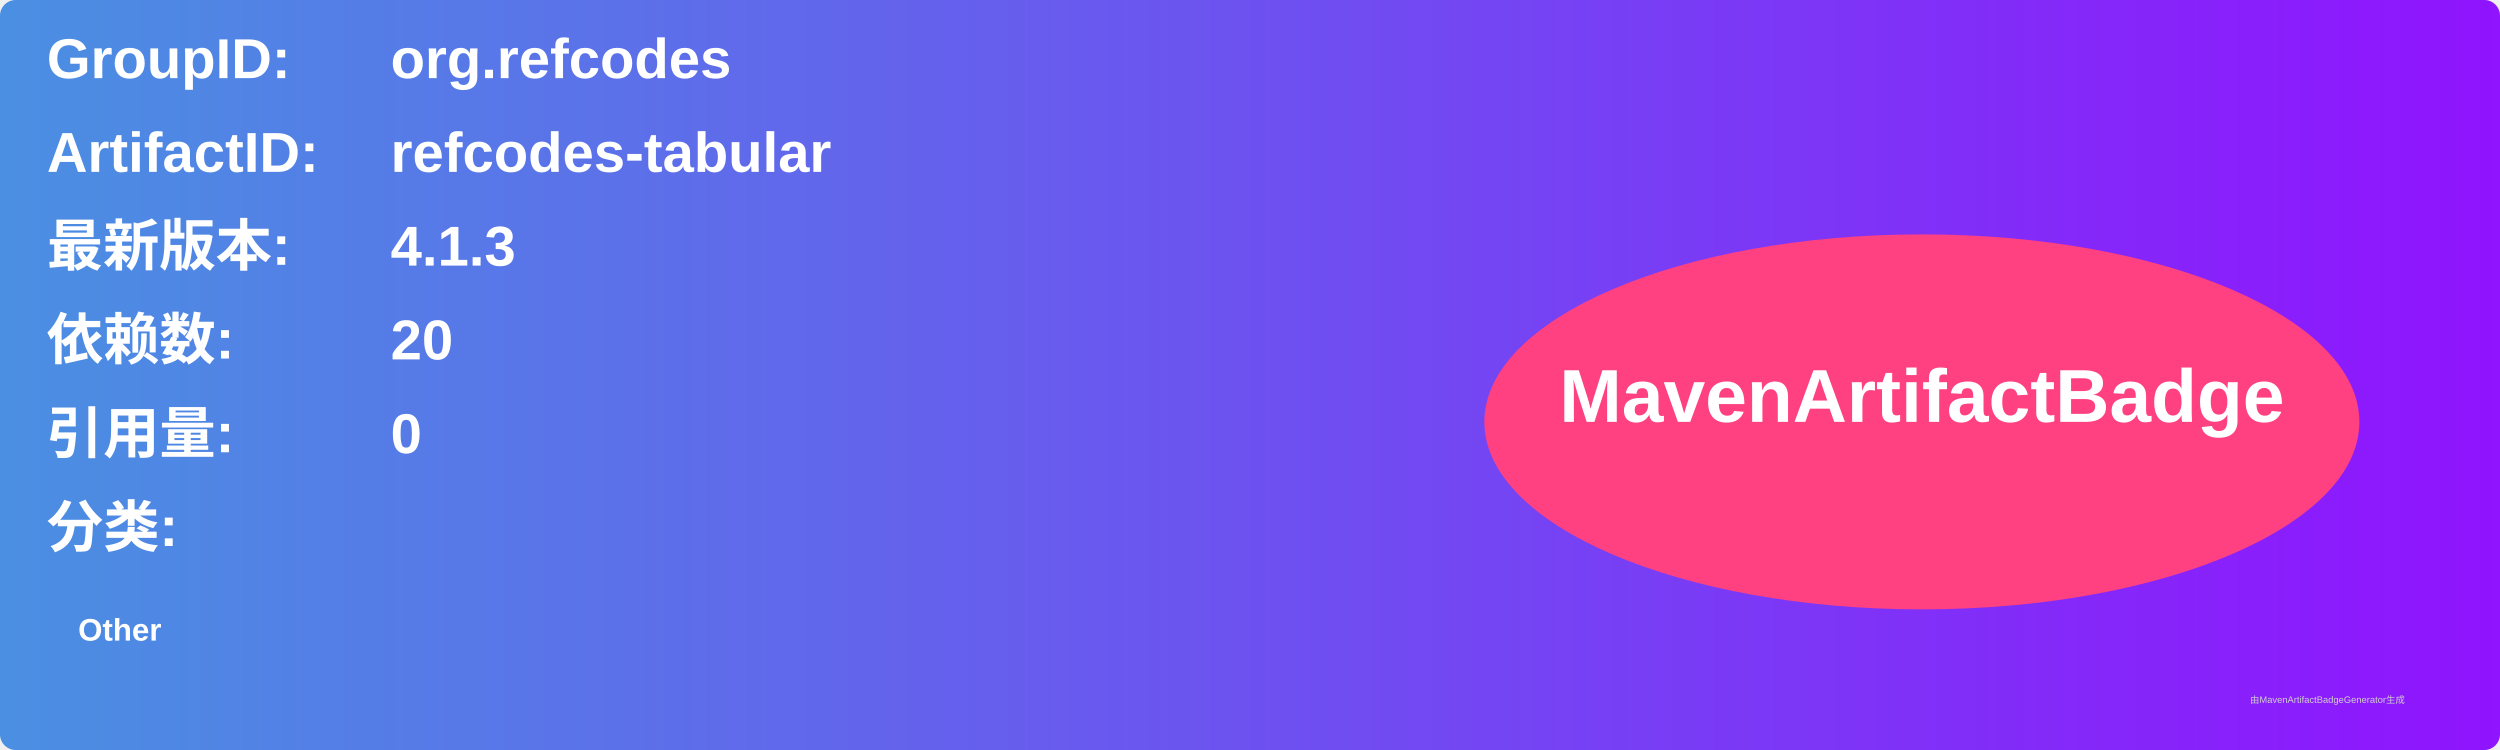
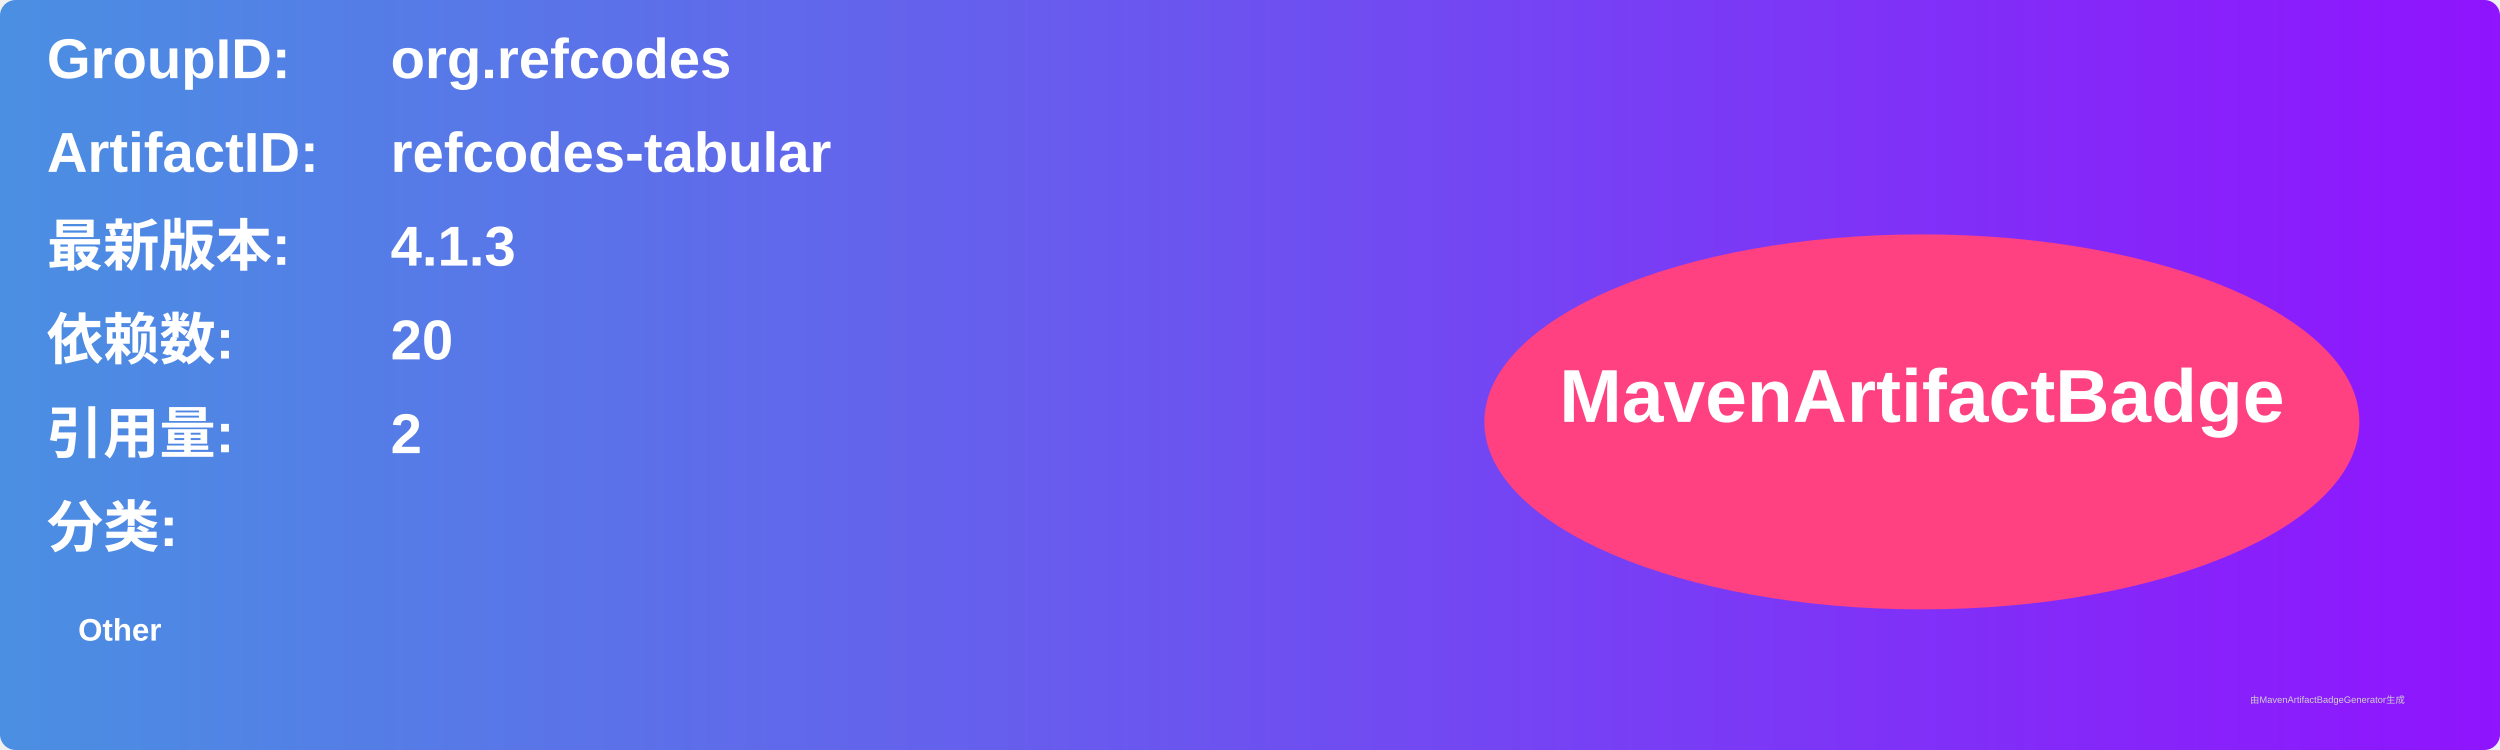
<svg xmlns="http://www.w3.org/2000/svg" width="800" height="240" viewBox="0 0 800 240">
  <linearGradient id="grad" x1="0%" y1="0%" x2="100%" y2="0%">
    <stop offset="0%" stop-color="#4a90e2" />
    <stop offset="100%" stop-color="#9013fe" />
  </linearGradient>
  <rect width="100%" height="100%" rx="5" ry="5" fill="url(#grad)" />
  <g transform="translate(15, 15)">
    <text x="0" y="10" font-family="Arial" font-size="18" fill="white" font-weight="bold" width="260">GroupID:</text>
    <text x="110" y="10" font-family="Arial" font-size="18" fill="white" font-weight="bold" width="460">org.refcodes</text>
    <text x="0" y="40" font-family="Arial" font-size="18" fill="white" font-weight="bold" width="260">ArtifactID:</text>
    <text x="110" y="40" font-family="Arial" font-size="18" fill="white" font-weight="bold" width="460">refcodes-tabular</text>
    <text x="0" y="70" font-family="Arial" font-size="18" fill="white" font-weight="bold">最新版本:</text>
    <text x="110" y="70" font-family="Arial" font-size="18" fill="white" font-weight="bold">
      <tspan font-weight="bold">4.1.3</tspan>
    </text>
    <text x="0" y="100" font-family="Arial" font-size="18" fill="white" font-weight="bold">依赖数: </text>
    <text x="110" y="100" font-family="Arial" font-size="18" fill="white">
      <tspan font-weight="bold">20</tspan>
    </text>
    <text x="0" y="130" font-family="Arial" font-size="18" fill="white" font-weight="bold">引用量: </text>
    <text x="110" y="130" font-family="Arial" font-size="18" fill="white">
-       <tspan font-weight="bold">0</tspan>
+       <tspan font-weight="bold">2</tspan>
    </text>
    <text x="0" y="160" font-family="Arial" font-size="18" fill="white" font-weight="bold">分类:</text>
    <text x="10" y="190" font-family="Arial" font-size="10" fill="white">
      <tspan font-weight="bold">Other</tspan>
    </text>
    <ellipse cx="600" cy="120" rx="140" ry="60" fill="#ff4081" />
    <text x="600" y="120" text-anchor="middle" font-family="Arial" font-size="24" fill="white" font-weight="bold">MavenArtifactBadge</text>
  </g>
  <text x="720" y="225" font-family="Arial" font-size="3" fill="#d0d0d0">由MavenArtifactBadgeGenerator生成</text>
</svg>
